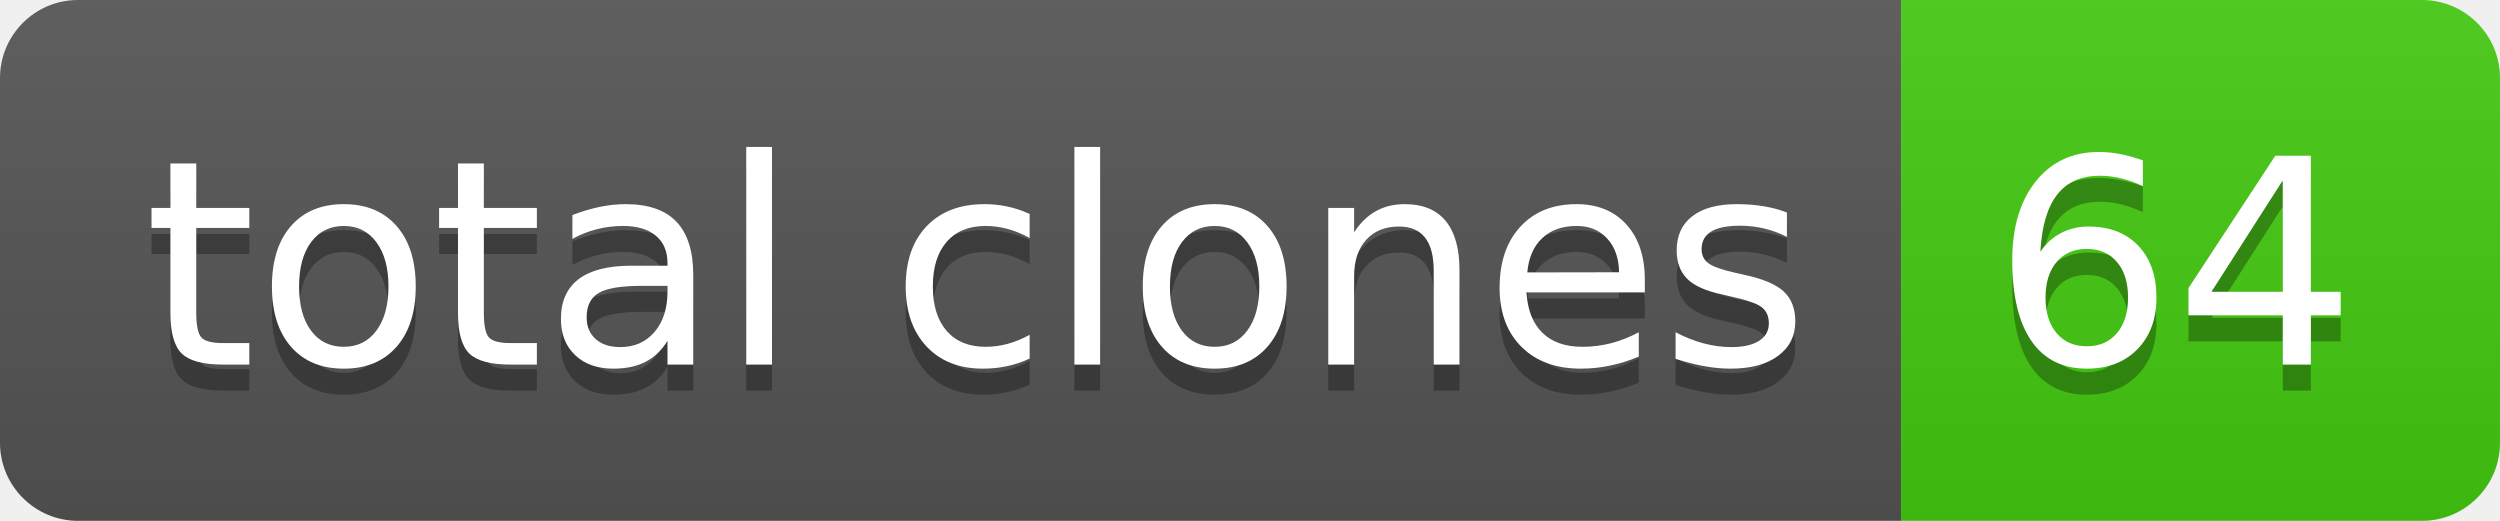
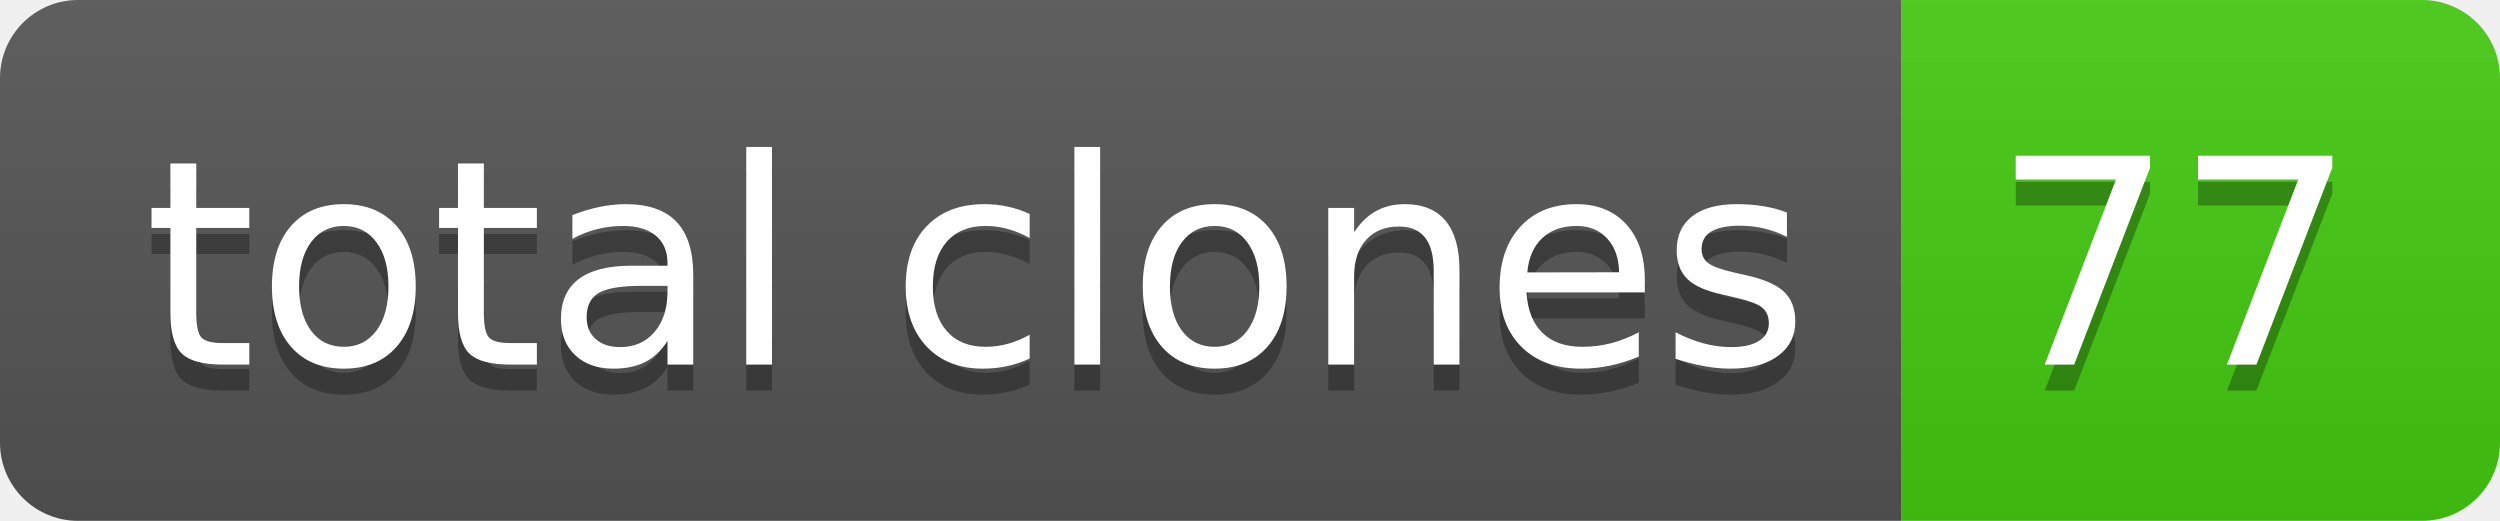
- <svg xmlns="http://www.w3.org/2000/svg" width="96" height="20" role="img" aria-label="total clones: 64">
+ <svg xmlns="http://www.w3.org/2000/svg" width="96" height="20" role="img" aria-label="total clones: 77">
  <linearGradient id="s" x2="0" y2="100%">
    <stop offset="0" stop-color="#bbb" stop-opacity=".1" />
    <stop offset="1" stop-opacity=".1" />
  </linearGradient>
  <clipPath id="r">
    <rect width="96" height="20" rx="3" fill="#fff" />
  </clipPath>
  <g clip-path="url(#r)">
    <rect width="73" height="20" fill="#555" />
    <rect x="73" width="23" height="20" fill="#4c1" />
    <rect width="96" height="20" fill="url(#s)" />
  </g>
  <g fill="#fff" text-anchor="middle" font-family="Verdana,Geneva,DejaVu Sans,sans-serif" text-rendering="geometricPrecision" font-size="110">
    <text aria-hidden="true" x="375" y="150" fill="#010101" fill-opacity=".3" transform="scale(.1)" textLength="630">total clones</text>
    <text x="375" y="140" transform="scale(.1)" fill="#fff" textLength="630">total clones</text>
-     <text aria-hidden="true" x="835" y="150" fill="#010101" fill-opacity=".3" transform="scale(.1)" textLength="130">64</text>
-     <text x="835" y="140" transform="scale(.1)" fill="#fff" textLength="130">64</text>
+     <text aria-hidden="true" x="835" y="150" fill="#010101" fill-opacity=".3" transform="scale(.1)" textLength="130">77</text>
+     <text x="835" y="140" transform="scale(.1)" fill="#fff" textLength="130">77</text>
  </g>
</svg>
